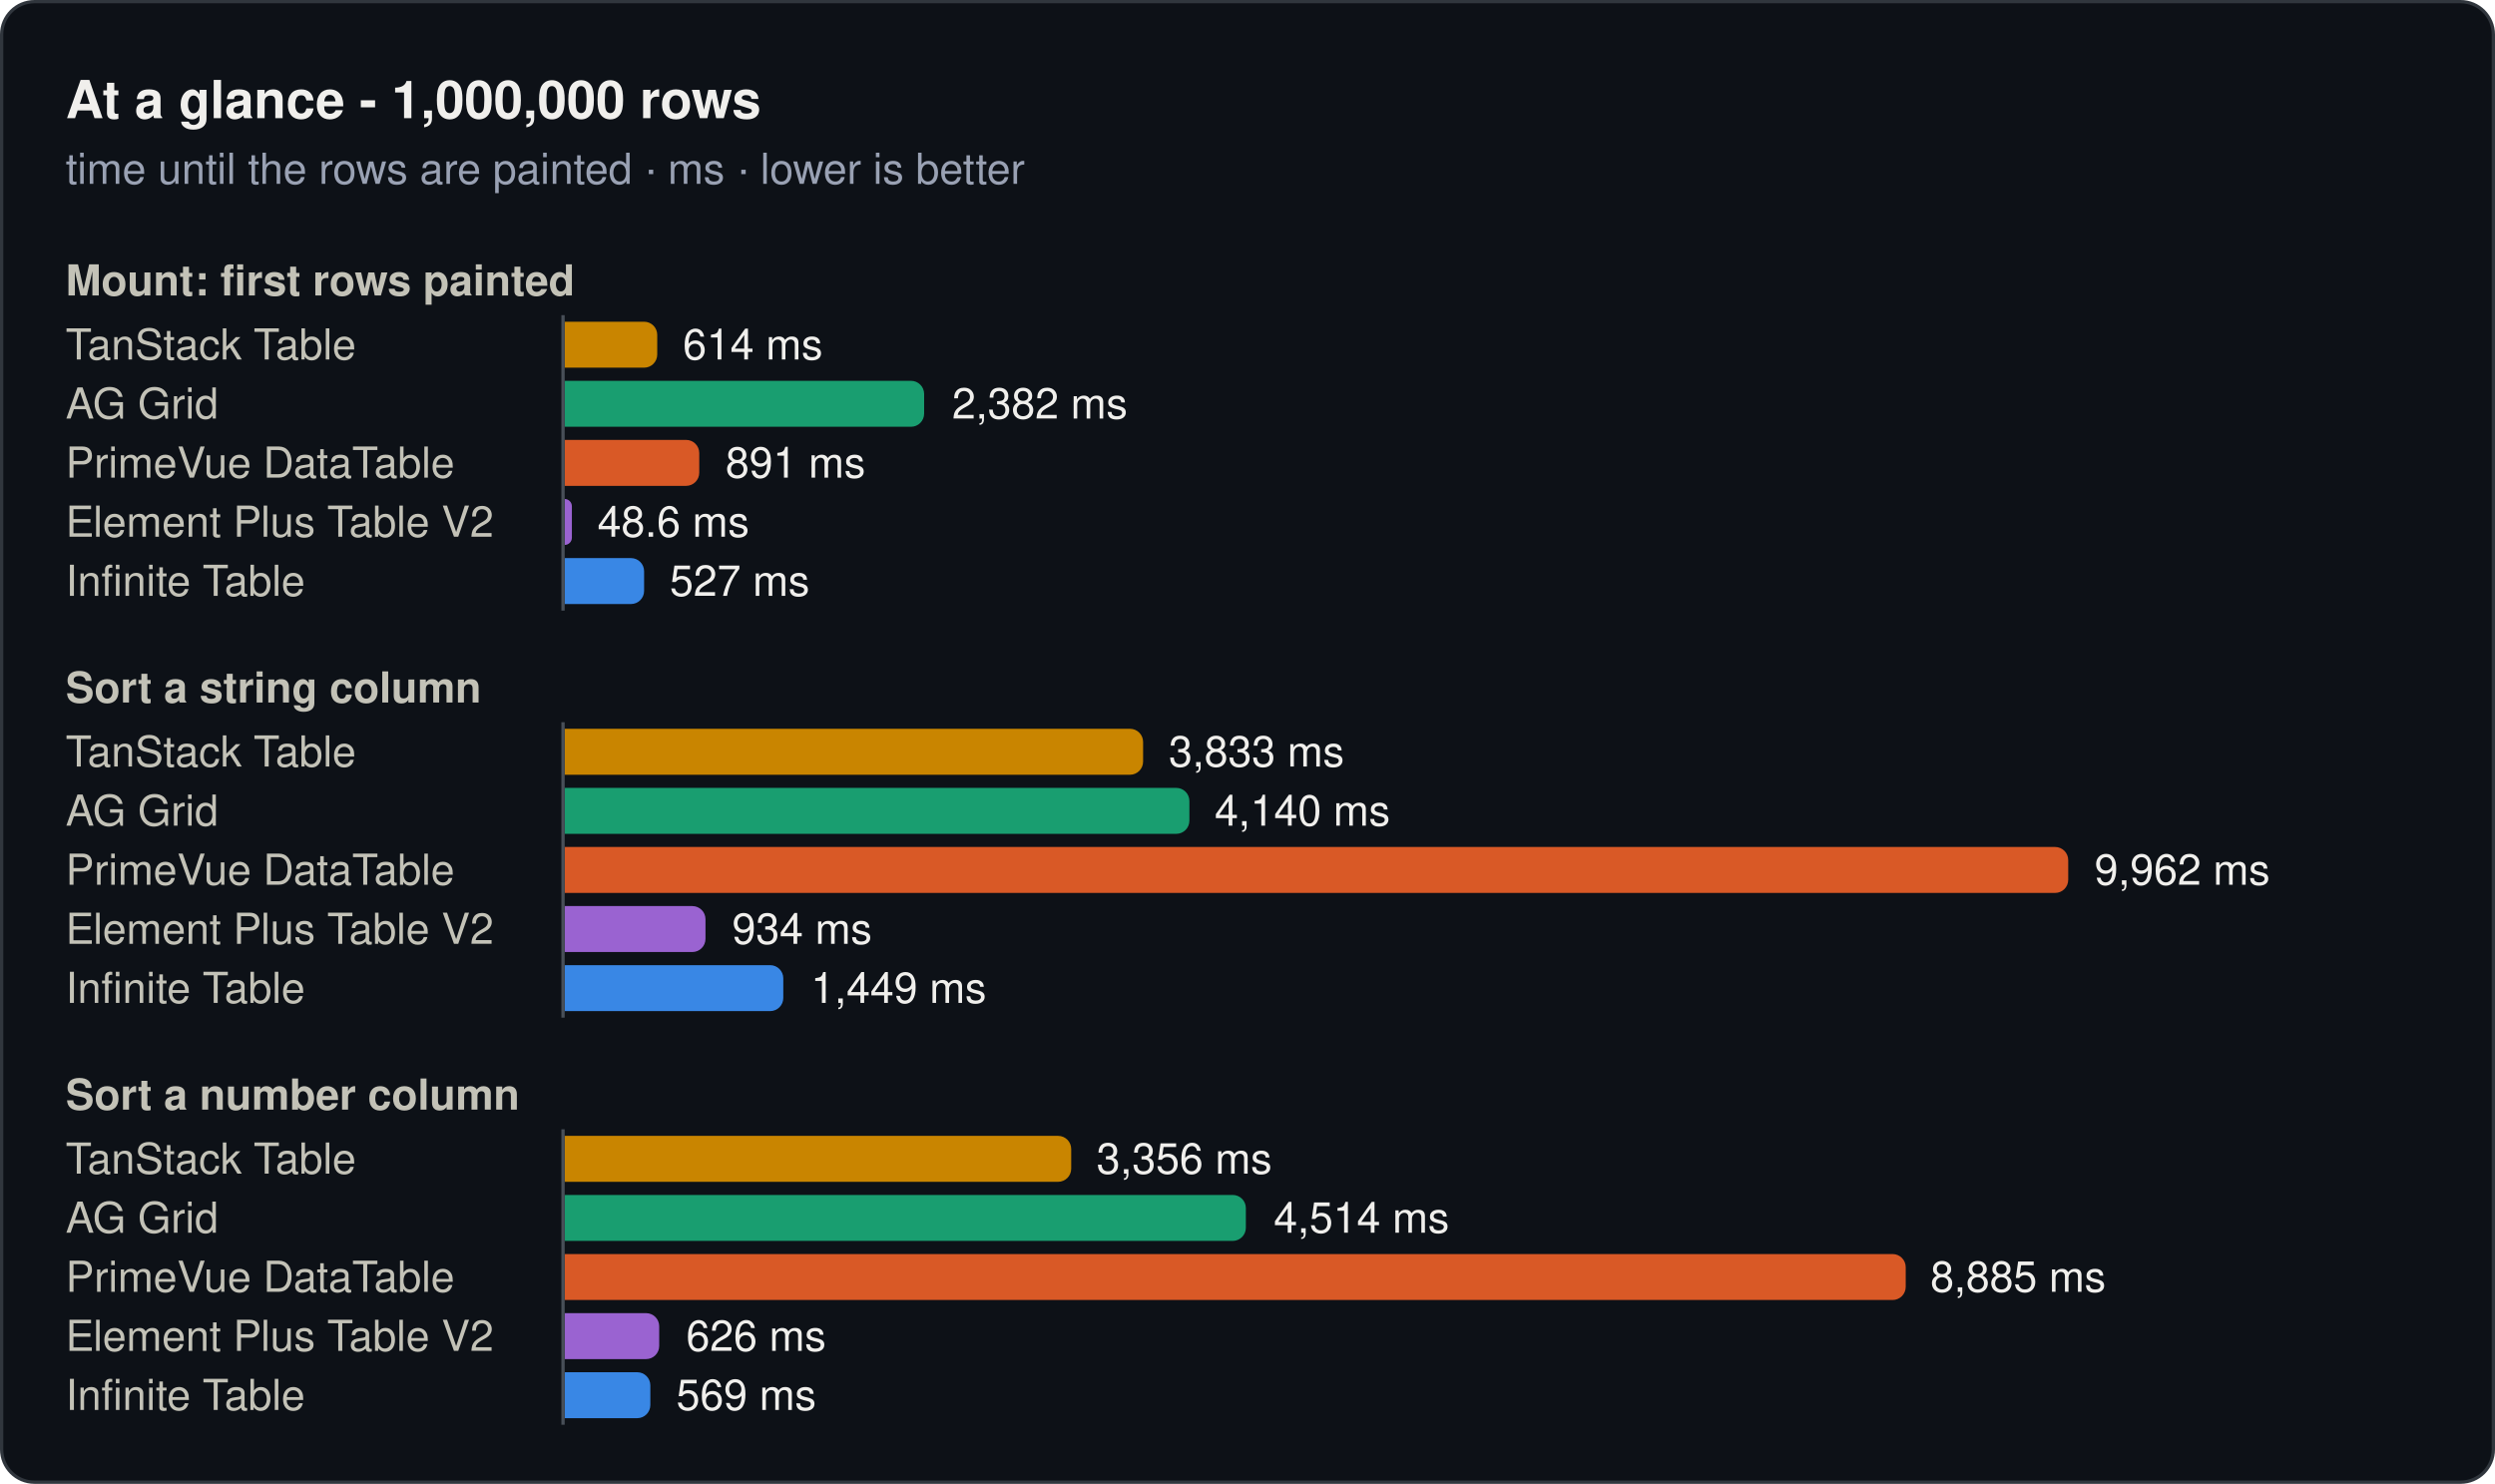
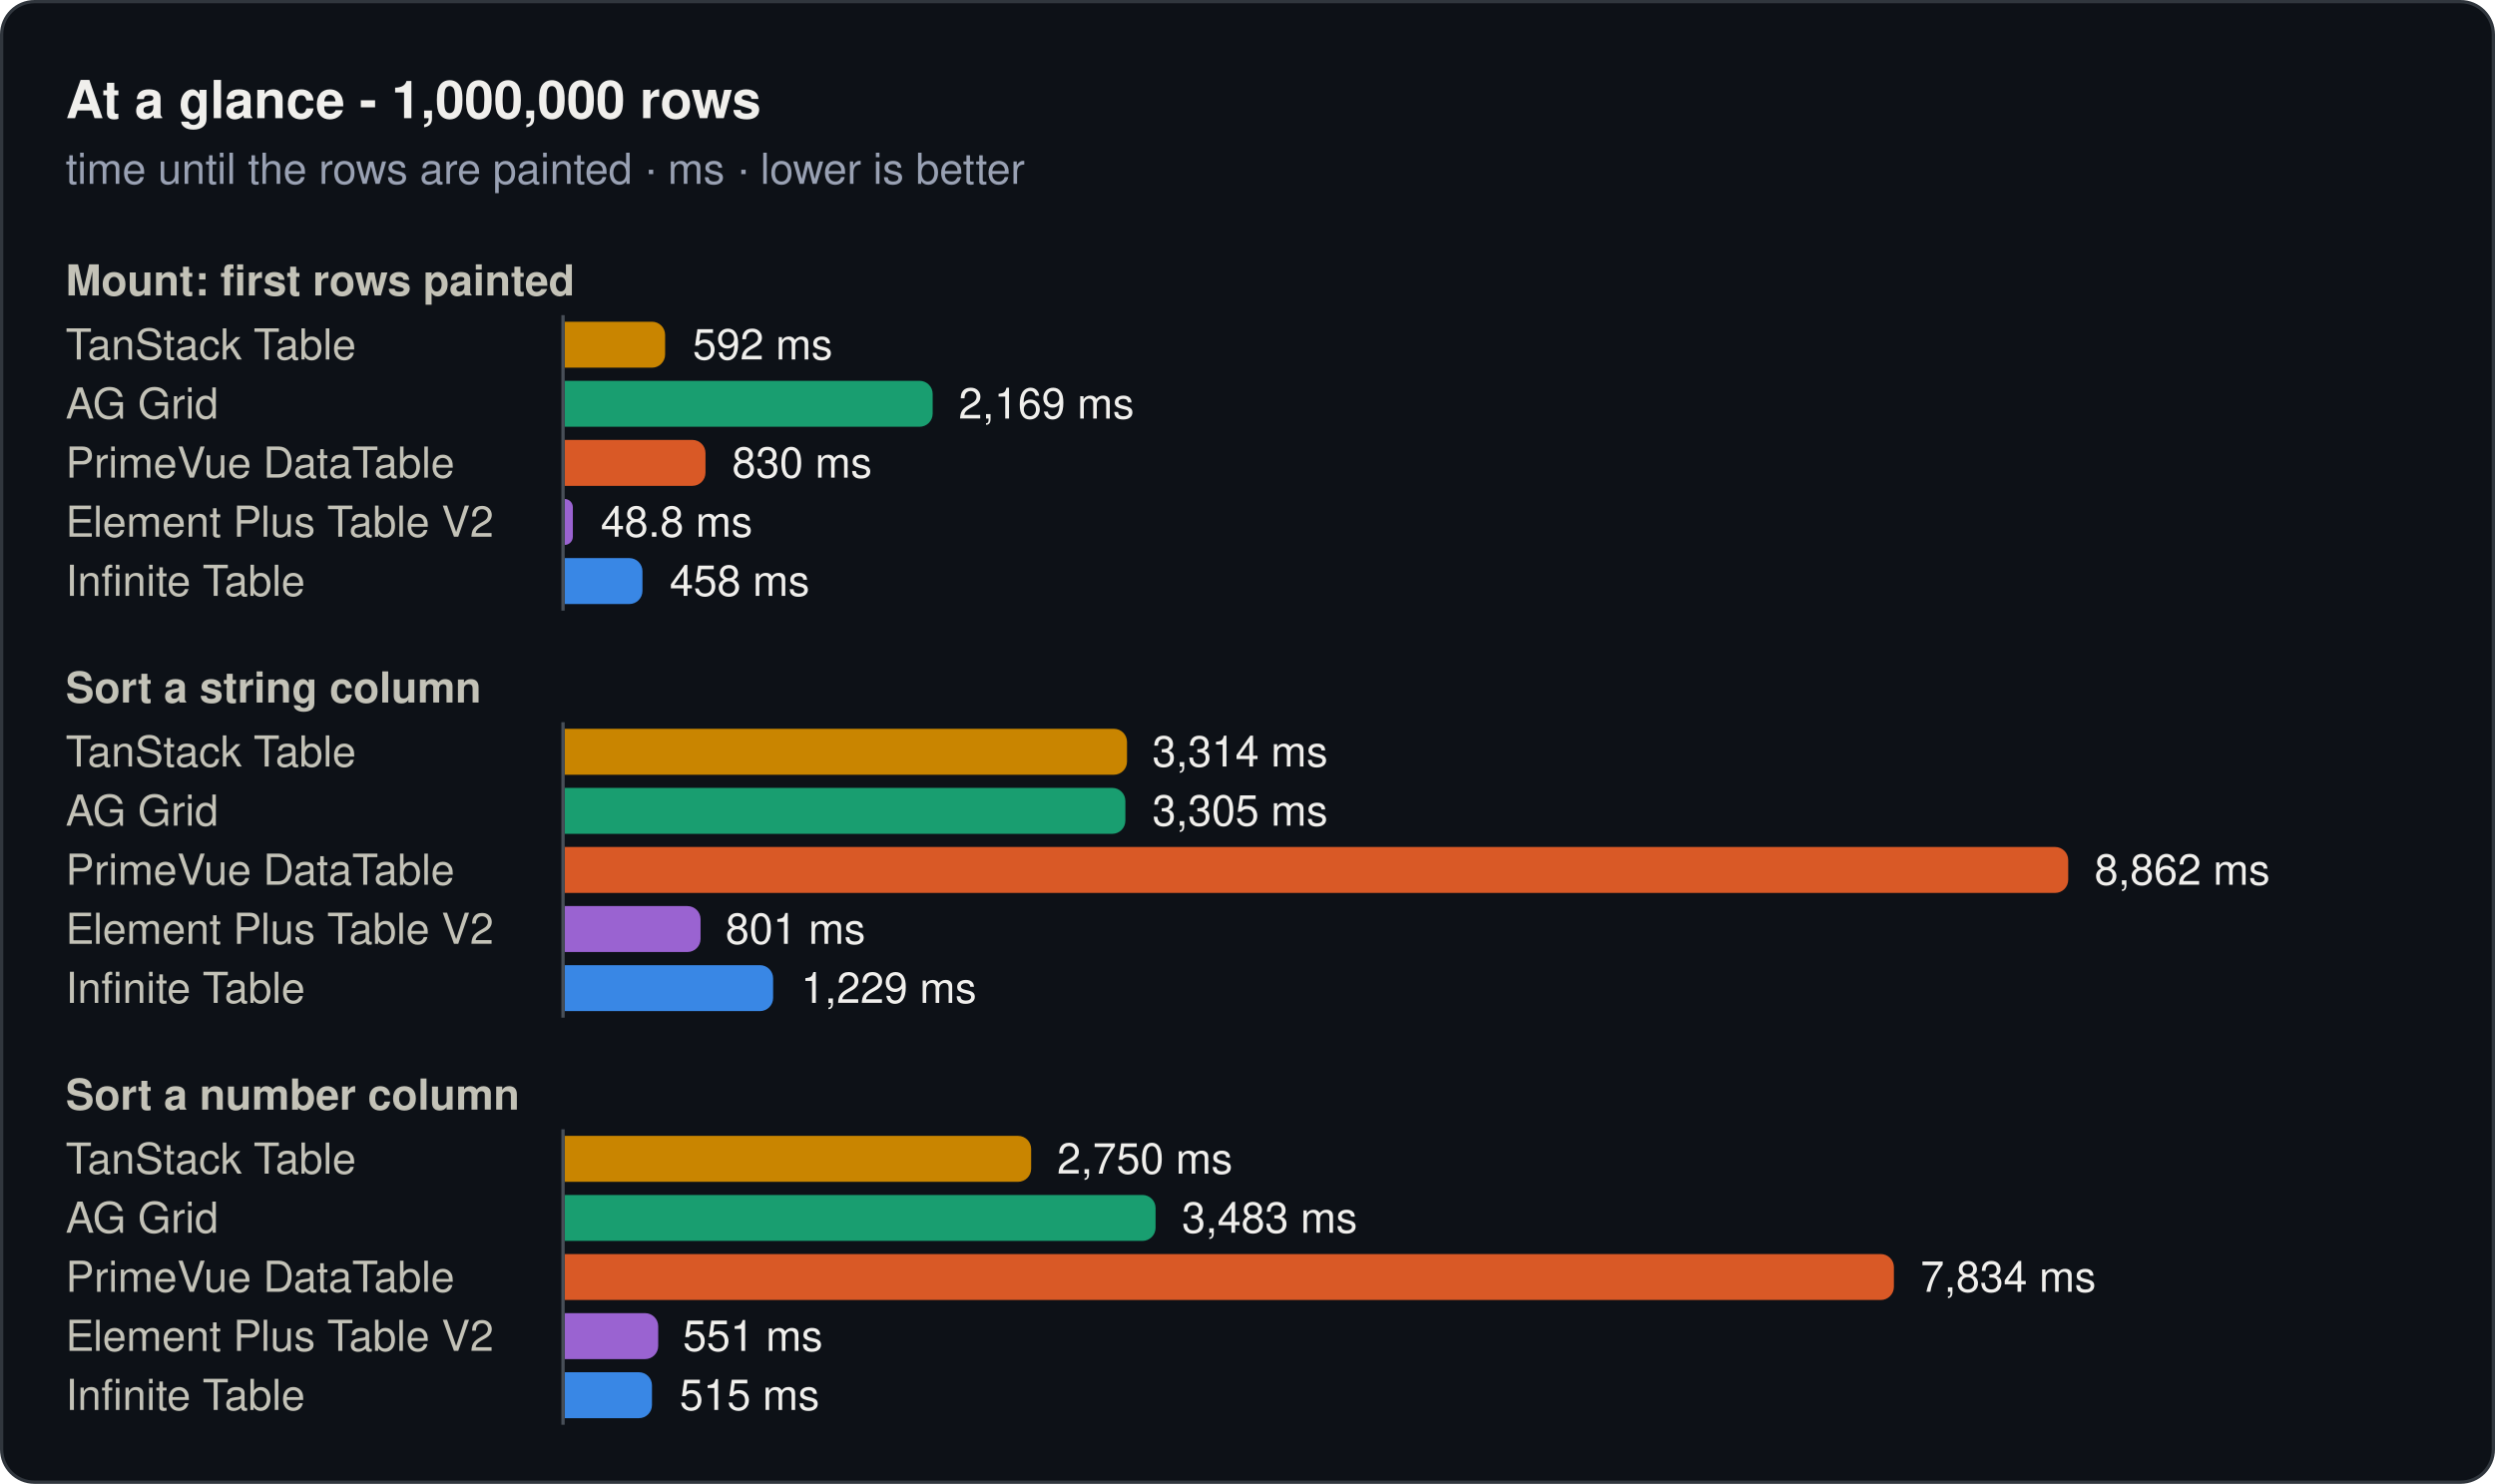
<svg xmlns="http://www.w3.org/2000/svg" width="760" height="452" viewBox="0 0 760 452" role="img">
  <rect x="0.5" y="0.5" width="759" height="451" rx="10" fill="#0d1117" stroke="#30363d" />
  <text x="20" y="36" font-family="system-ui, -apple-system, 'Segoe UI', Helvetica, Arial, sans-serif" font-size="16" font-weight="600" fill="#f0efec">At a glance - 1,000,000 rows</text>
  <text x="20" y="56" font-family="system-ui, -apple-system, 'Segoe UI', Helvetica, Arial, sans-serif" font-size="13" fill="#99a1b3">time until the rows are painted · ms · lower is better</text>
  <text x="20" y="90" font-family="system-ui, -apple-system, 'Segoe UI', Helvetica, Arial, sans-serif" font-size="13" font-weight="600" fill="#c3c2b7">Mount: first rows painted</text>
  <text x="20" y="109.5" font-family="system-ui, -apple-system, 'Segoe UI', Helvetica, Arial, sans-serif" font-size="13" fill="#c3c2b7">TanStack Table</text>
-   <path d="M172,98H196.2a4,4 0 0 1 4,4V108a4,4 0 0 1 -4,4H172Z" fill="#c98500" />
-   <text x="208" y="109.5" font-family="system-ui, -apple-system, 'Segoe UI', Helvetica, Arial, sans-serif" font-size="13" fill="#f0efec">614 ms</text>
+   <path d="M172,98H198.6a4,4 0 0 1 4,4V108a4,4 0 0 1 -4,4H172Z" fill="#c98500" />
+   <text x="211" y="109.5" font-family="system-ui, -apple-system, 'Segoe UI', Helvetica, Arial, sans-serif" font-size="13" fill="#f0efec">592 ms</text>
  <text x="20" y="127.5" font-family="system-ui, -apple-system, 'Segoe UI', Helvetica, Arial, sans-serif" font-size="13" fill="#c3c2b7">AG Grid</text>
-   <path d="M172,116H277.5a4,4 0 0 1 4,4V126a4,4 0 0 1 -4,4H172Z" fill="#199e70" />
-   <text x="290" y="127.5" font-family="system-ui, -apple-system, 'Segoe UI', Helvetica, Arial, sans-serif" font-size="13" fill="#f0efec">2,382 ms</text>
+   <path d="M172,116H280.1a4,4 0 0 1 4,4V126a4,4 0 0 1 -4,4H172Z" fill="#199e70" />
+   <text x="292" y="127.5" font-family="system-ui, -apple-system, 'Segoe UI', Helvetica, Arial, sans-serif" font-size="13" fill="#f0efec">2,169 ms</text>
  <text x="20" y="145.5" font-family="system-ui, -apple-system, 'Segoe UI', Helvetica, Arial, sans-serif" font-size="13" fill="#c3c2b7">PrimeVue DataTable</text>
-   <path d="M172,134H209a4,4 0 0 1 4,4V144a4,4 0 0 1 -4,4H172Z" fill="#d95926" />
-   <text x="221" y="145.5" font-family="system-ui, -apple-system, 'Segoe UI', Helvetica, Arial, sans-serif" font-size="13" fill="#f0efec">891 ms</text>
+   <path d="M172,134H210.9a4,4 0 0 1 4,4V144a4,4 0 0 1 -4,4H172Z" fill="#d95926" />
+   <text x="223" y="145.5" font-family="system-ui, -apple-system, 'Segoe UI', Helvetica, Arial, sans-serif" font-size="13" fill="#f0efec">830 ms</text>
  <text x="20" y="163.5" font-family="system-ui, -apple-system, 'Segoe UI', Helvetica, Arial, sans-serif" font-size="13" fill="#c3c2b7">Element Plus Table V2</text>
-   <path d="M172,152H172a2.2,2.2 0 0 1 2.2,2.2V163.8a2.2,2.2 0 0 1 -2.2,2.2H172Z" fill="#9a63d1" />
-   <text x="182" y="163.5" font-family="system-ui, -apple-system, 'Segoe UI', Helvetica, Arial, sans-serif" font-size="13" fill="#f0efec">48.6 ms</text>
+   <path d="M172,152H172a2.5,2.5 0 0 1 2.5,2.5V163.5a2.5,2.5 0 0 1 -2.5,2.5H172Z" fill="#9a63d1" />
+   <text x="183" y="163.5" font-family="system-ui, -apple-system, 'Segoe UI', Helvetica, Arial, sans-serif" font-size="13" fill="#f0efec">48.8 ms</text>
  <text x="20" y="181.5" font-family="system-ui, -apple-system, 'Segoe UI', Helvetica, Arial, sans-serif" font-size="13" fill="#c3c2b7">Infinite Table</text>
-   <path d="M172,170H192.2a4,4 0 0 1 4,4V180a4,4 0 0 1 -4,4H172Z" fill="#3987e5" />
-   <text x="204" y="181.5" font-family="system-ui, -apple-system, 'Segoe UI', Helvetica, Arial, sans-serif" font-size="13" fill="#f0efec">527 ms</text>
+   <path d="M172,170H191.7a4,4 0 0 1 4,4V180a4,4 0 0 1 -4,4H172Z" fill="#3987e5" />
+   <text x="204" y="181.5" font-family="system-ui, -apple-system, 'Segoe UI', Helvetica, Arial, sans-serif" font-size="13" fill="#f0efec">458 ms</text>
  <line x1="171.5" y1="96" x2="171.5" y2="186" stroke="#484f58" stroke-width="1" />
  <text x="20" y="214" font-family="system-ui, -apple-system, 'Segoe UI', Helvetica, Arial, sans-serif" font-size="13" font-weight="600" fill="#c3c2b7">Sort a string column</text>
  <text x="20" y="233.5" font-family="system-ui, -apple-system, 'Segoe UI', Helvetica, Arial, sans-serif" font-size="13" fill="#c3c2b7">TanStack Table</text>
-   <path d="M172,222H344.2a4,4 0 0 1 4,4V232a4,4 0 0 1 -4,4H172Z" fill="#c98500" />
-   <text x="356" y="233.5" font-family="system-ui, -apple-system, 'Segoe UI', Helvetica, Arial, sans-serif" font-size="13" fill="#f0efec">3,833 ms</text>
+   <path d="M172,222H339.3a4,4 0 0 1 4,4V232a4,4 0 0 1 -4,4H172Z" fill="#c98500" />
+   <text x="351" y="233.5" font-family="system-ui, -apple-system, 'Segoe UI', Helvetica, Arial, sans-serif" font-size="13" fill="#f0efec">3,314 ms</text>
  <text x="20" y="251.5" font-family="system-ui, -apple-system, 'Segoe UI', Helvetica, Arial, sans-serif" font-size="13" fill="#c3c2b7">AG Grid</text>
-   <path d="M172,240H358.3a4,4 0 0 1 4,4V250a4,4 0 0 1 -4,4H172Z" fill="#199e70" />
-   <text x="370" y="251.5" font-family="system-ui, -apple-system, 'Segoe UI', Helvetica, Arial, sans-serif" font-size="13" fill="#f0efec">4,140 ms</text>
+   <path d="M172,240H338.8a4,4 0 0 1 4,4V250a4,4 0 0 1 -4,4H172Z" fill="#199e70" />
+   <text x="351" y="251.5" font-family="system-ui, -apple-system, 'Segoe UI', Helvetica, Arial, sans-serif" font-size="13" fill="#f0efec">3,305 ms</text>
  <text x="20" y="269.5" font-family="system-ui, -apple-system, 'Segoe UI', Helvetica, Arial, sans-serif" font-size="13" fill="#c3c2b7">PrimeVue DataTable</text>
  <path d="M172,258H626a4,4 0 0 1 4,4V268a4,4 0 0 1 -4,4H172Z" fill="#d95926" />
-   <text x="638" y="269.5" font-family="system-ui, -apple-system, 'Segoe UI', Helvetica, Arial, sans-serif" font-size="13" fill="#f0efec">9,962 ms</text>
+   <text x="638" y="269.5" font-family="system-ui, -apple-system, 'Segoe UI', Helvetica, Arial, sans-serif" font-size="13" fill="#f0efec">8,862 ms</text>
  <text x="20" y="287.5" font-family="system-ui, -apple-system, 'Segoe UI', Helvetica, Arial, sans-serif" font-size="13" fill="#c3c2b7">Element Plus Table V2</text>
-   <path d="M172,276H210.9a4,4 0 0 1 4,4V286a4,4 0 0 1 -4,4H172Z" fill="#9a63d1" />
-   <text x="223" y="287.5" font-family="system-ui, -apple-system, 'Segoe UI', Helvetica, Arial, sans-serif" font-size="13" fill="#f0efec">934 ms</text>
+   <path d="M172,276H209.4a4,4 0 0 1 4,4V286a4,4 0 0 1 -4,4H172Z" fill="#9a63d1" />
+   <text x="221" y="287.5" font-family="system-ui, -apple-system, 'Segoe UI', Helvetica, Arial, sans-serif" font-size="13" fill="#f0efec">801 ms</text>
  <text x="20" y="305.5" font-family="system-ui, -apple-system, 'Segoe UI', Helvetica, Arial, sans-serif" font-size="13" fill="#c3c2b7">Infinite Table</text>
-   <path d="M172,294H234.6a4,4 0 0 1 4,4V304a4,4 0 0 1 -4,4H172Z" fill="#3987e5" />
-   <text x="247" y="305.5" font-family="system-ui, -apple-system, 'Segoe UI', Helvetica, Arial, sans-serif" font-size="13" fill="#f0efec">1,449 ms</text>
+   <path d="M172,294H231.5a4,4 0 0 1 4,4V304a4,4 0 0 1 -4,4H172Z" fill="#3987e5" />
+   <text x="244" y="305.5" font-family="system-ui, -apple-system, 'Segoe UI', Helvetica, Arial, sans-serif" font-size="13" fill="#f0efec">1,229 ms</text>
  <line x1="171.5" y1="220" x2="171.5" y2="310" stroke="#484f58" stroke-width="1" />
  <text x="20" y="338" font-family="system-ui, -apple-system, 'Segoe UI', Helvetica, Arial, sans-serif" font-size="13" font-weight="600" fill="#c3c2b7">Sort a number column</text>
  <text x="20" y="357.5" font-family="system-ui, -apple-system, 'Segoe UI', Helvetica, Arial, sans-serif" font-size="13" fill="#c3c2b7">TanStack Table</text>
-   <path d="M172,346H322.3a4,4 0 0 1 4,4V356a4,4 0 0 1 -4,4H172Z" fill="#c98500" />
-   <text x="334" y="357.5" font-family="system-ui, -apple-system, 'Segoe UI', Helvetica, Arial, sans-serif" font-size="13" fill="#f0efec">3,356 ms</text>
+   <path d="M172,346H310.1a4,4 0 0 1 4,4V356a4,4 0 0 1 -4,4H172Z" fill="#c98500" />
+   <text x="322" y="357.5" font-family="system-ui, -apple-system, 'Segoe UI', Helvetica, Arial, sans-serif" font-size="13" fill="#f0efec">2,750 ms</text>
  <text x="20" y="375.5" font-family="system-ui, -apple-system, 'Segoe UI', Helvetica, Arial, sans-serif" font-size="13" fill="#c3c2b7">AG Grid</text>
-   <path d="M172,364H375.5a4,4 0 0 1 4,4V374a4,4 0 0 1 -4,4H172Z" fill="#199e70" />
-   <text x="388" y="375.5" font-family="system-ui, -apple-system, 'Segoe UI', Helvetica, Arial, sans-serif" font-size="13" fill="#f0efec">4,514 ms</text>
+   <path d="M172,364H348a4,4 0 0 1 4,4V374a4,4 0 0 1 -4,4H172Z" fill="#199e70" />
+   <text x="360" y="375.5" font-family="system-ui, -apple-system, 'Segoe UI', Helvetica, Arial, sans-serif" font-size="13" fill="#f0efec">3,483 ms</text>
  <text x="20" y="393.5" font-family="system-ui, -apple-system, 'Segoe UI', Helvetica, Arial, sans-serif" font-size="13" fill="#c3c2b7">PrimeVue DataTable</text>
-   <path d="M172,382H576.5a4,4 0 0 1 4,4V392a4,4 0 0 1 -4,4H172Z" fill="#d95926" />
-   <text x="588" y="393.5" font-family="system-ui, -apple-system, 'Segoe UI', Helvetica, Arial, sans-serif" font-size="13" fill="#f0efec">8,885 ms</text>
+   <path d="M172,382H572.9a4,4 0 0 1 4,4V392a4,4 0 0 1 -4,4H172Z" fill="#d95926" />
+   <text x="585" y="393.5" font-family="system-ui, -apple-system, 'Segoe UI', Helvetica, Arial, sans-serif" font-size="13" fill="#f0efec">7,834 ms</text>
  <text x="20" y="411.5" font-family="system-ui, -apple-system, 'Segoe UI', Helvetica, Arial, sans-serif" font-size="13" fill="#c3c2b7">Element Plus Table V2</text>
-   <path d="M172,400H196.8a4,4 0 0 1 4,4V410a4,4 0 0 1 -4,4H172Z" fill="#9a63d1" />
-   <text x="209" y="411.5" font-family="system-ui, -apple-system, 'Segoe UI', Helvetica, Arial, sans-serif" font-size="13" fill="#f0efec">626 ms</text>
+   <path d="M172,400H196.5a4,4 0 0 1 4,4V410a4,4 0 0 1 -4,4H172Z" fill="#9a63d1" />
+   <text x="208" y="411.5" font-family="system-ui, -apple-system, 'Segoe UI', Helvetica, Arial, sans-serif" font-size="13" fill="#f0efec">551 ms</text>
  <text x="20" y="429.5" font-family="system-ui, -apple-system, 'Segoe UI', Helvetica, Arial, sans-serif" font-size="13" fill="#c3c2b7">Infinite Table</text>
-   <path d="M172,418H194.1a4,4 0 0 1 4,4V428a4,4 0 0 1 -4,4H172Z" fill="#3987e5" />
-   <text x="206" y="429.5" font-family="system-ui, -apple-system, 'Segoe UI', Helvetica, Arial, sans-serif" font-size="13" fill="#f0efec">569 ms</text>
+   <path d="M172,418H194.6a4,4 0 0 1 4,4V428a4,4 0 0 1 -4,4H172Z" fill="#3987e5" />
+   <text x="207" y="429.5" font-family="system-ui, -apple-system, 'Segoe UI', Helvetica, Arial, sans-serif" font-size="13" fill="#f0efec">515 ms</text>
  <line x1="171.5" y1="344" x2="171.5" y2="434" stroke="#484f58" stroke-width="1" />
</svg>
